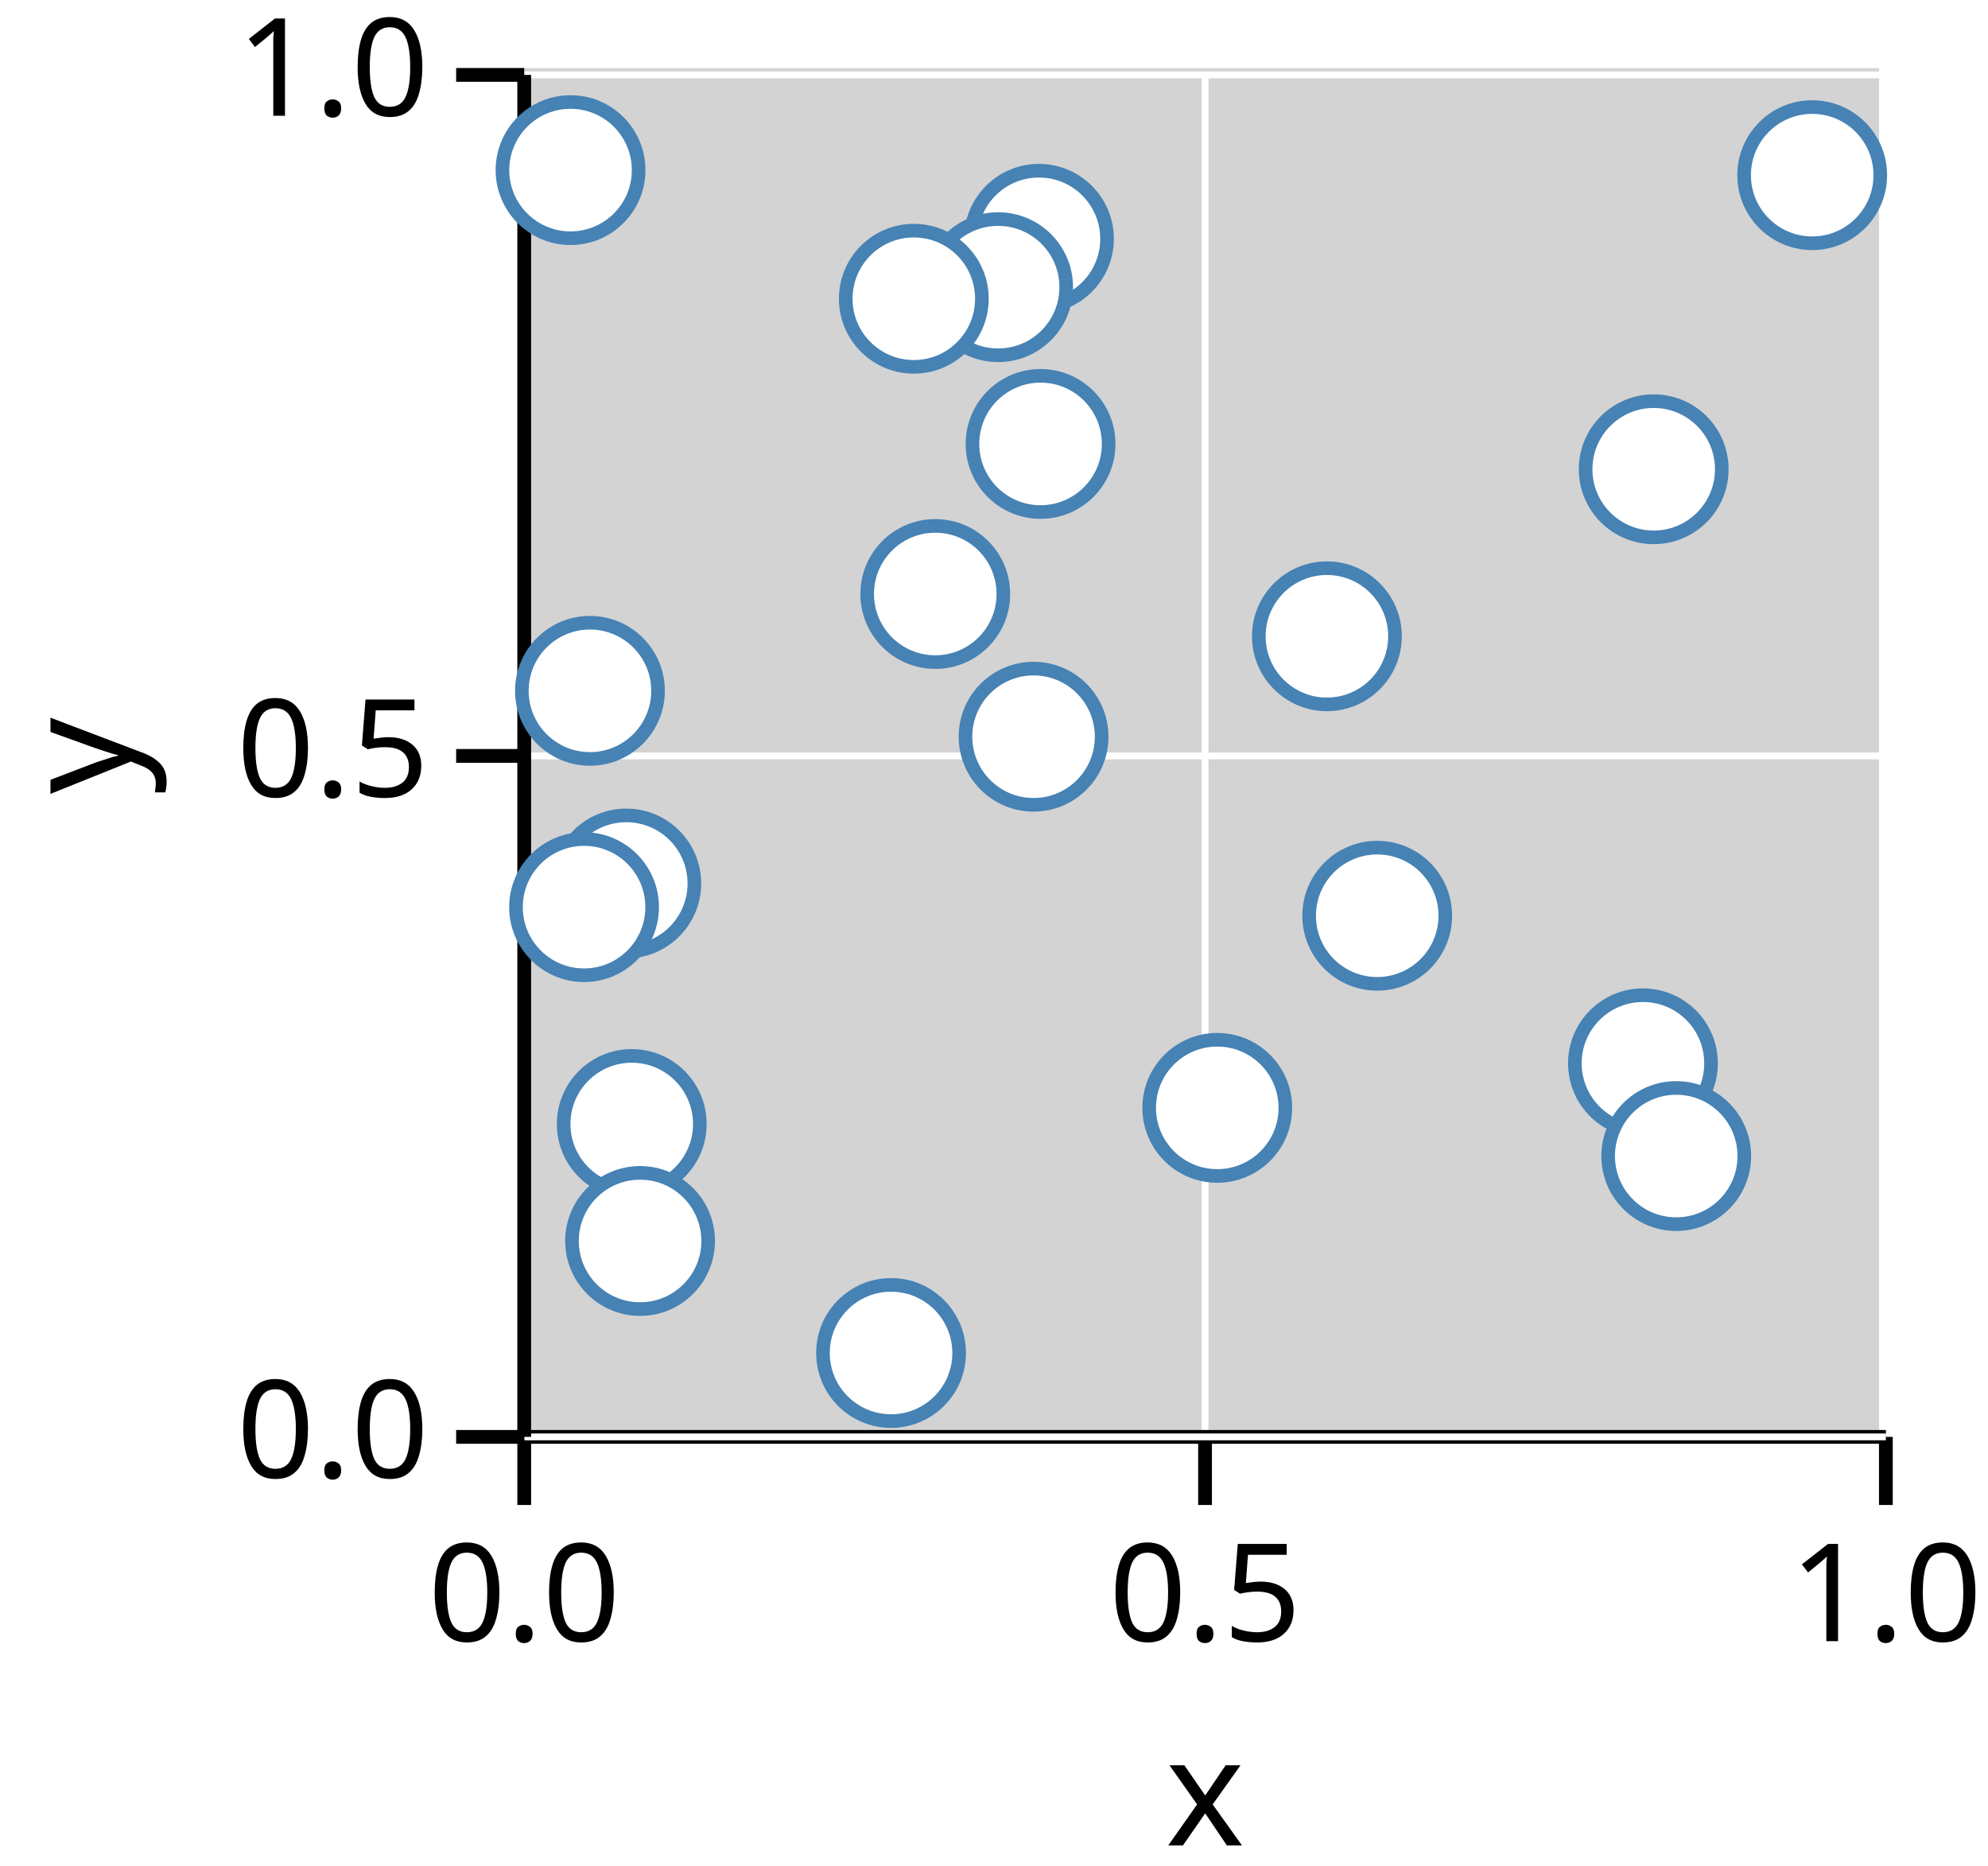
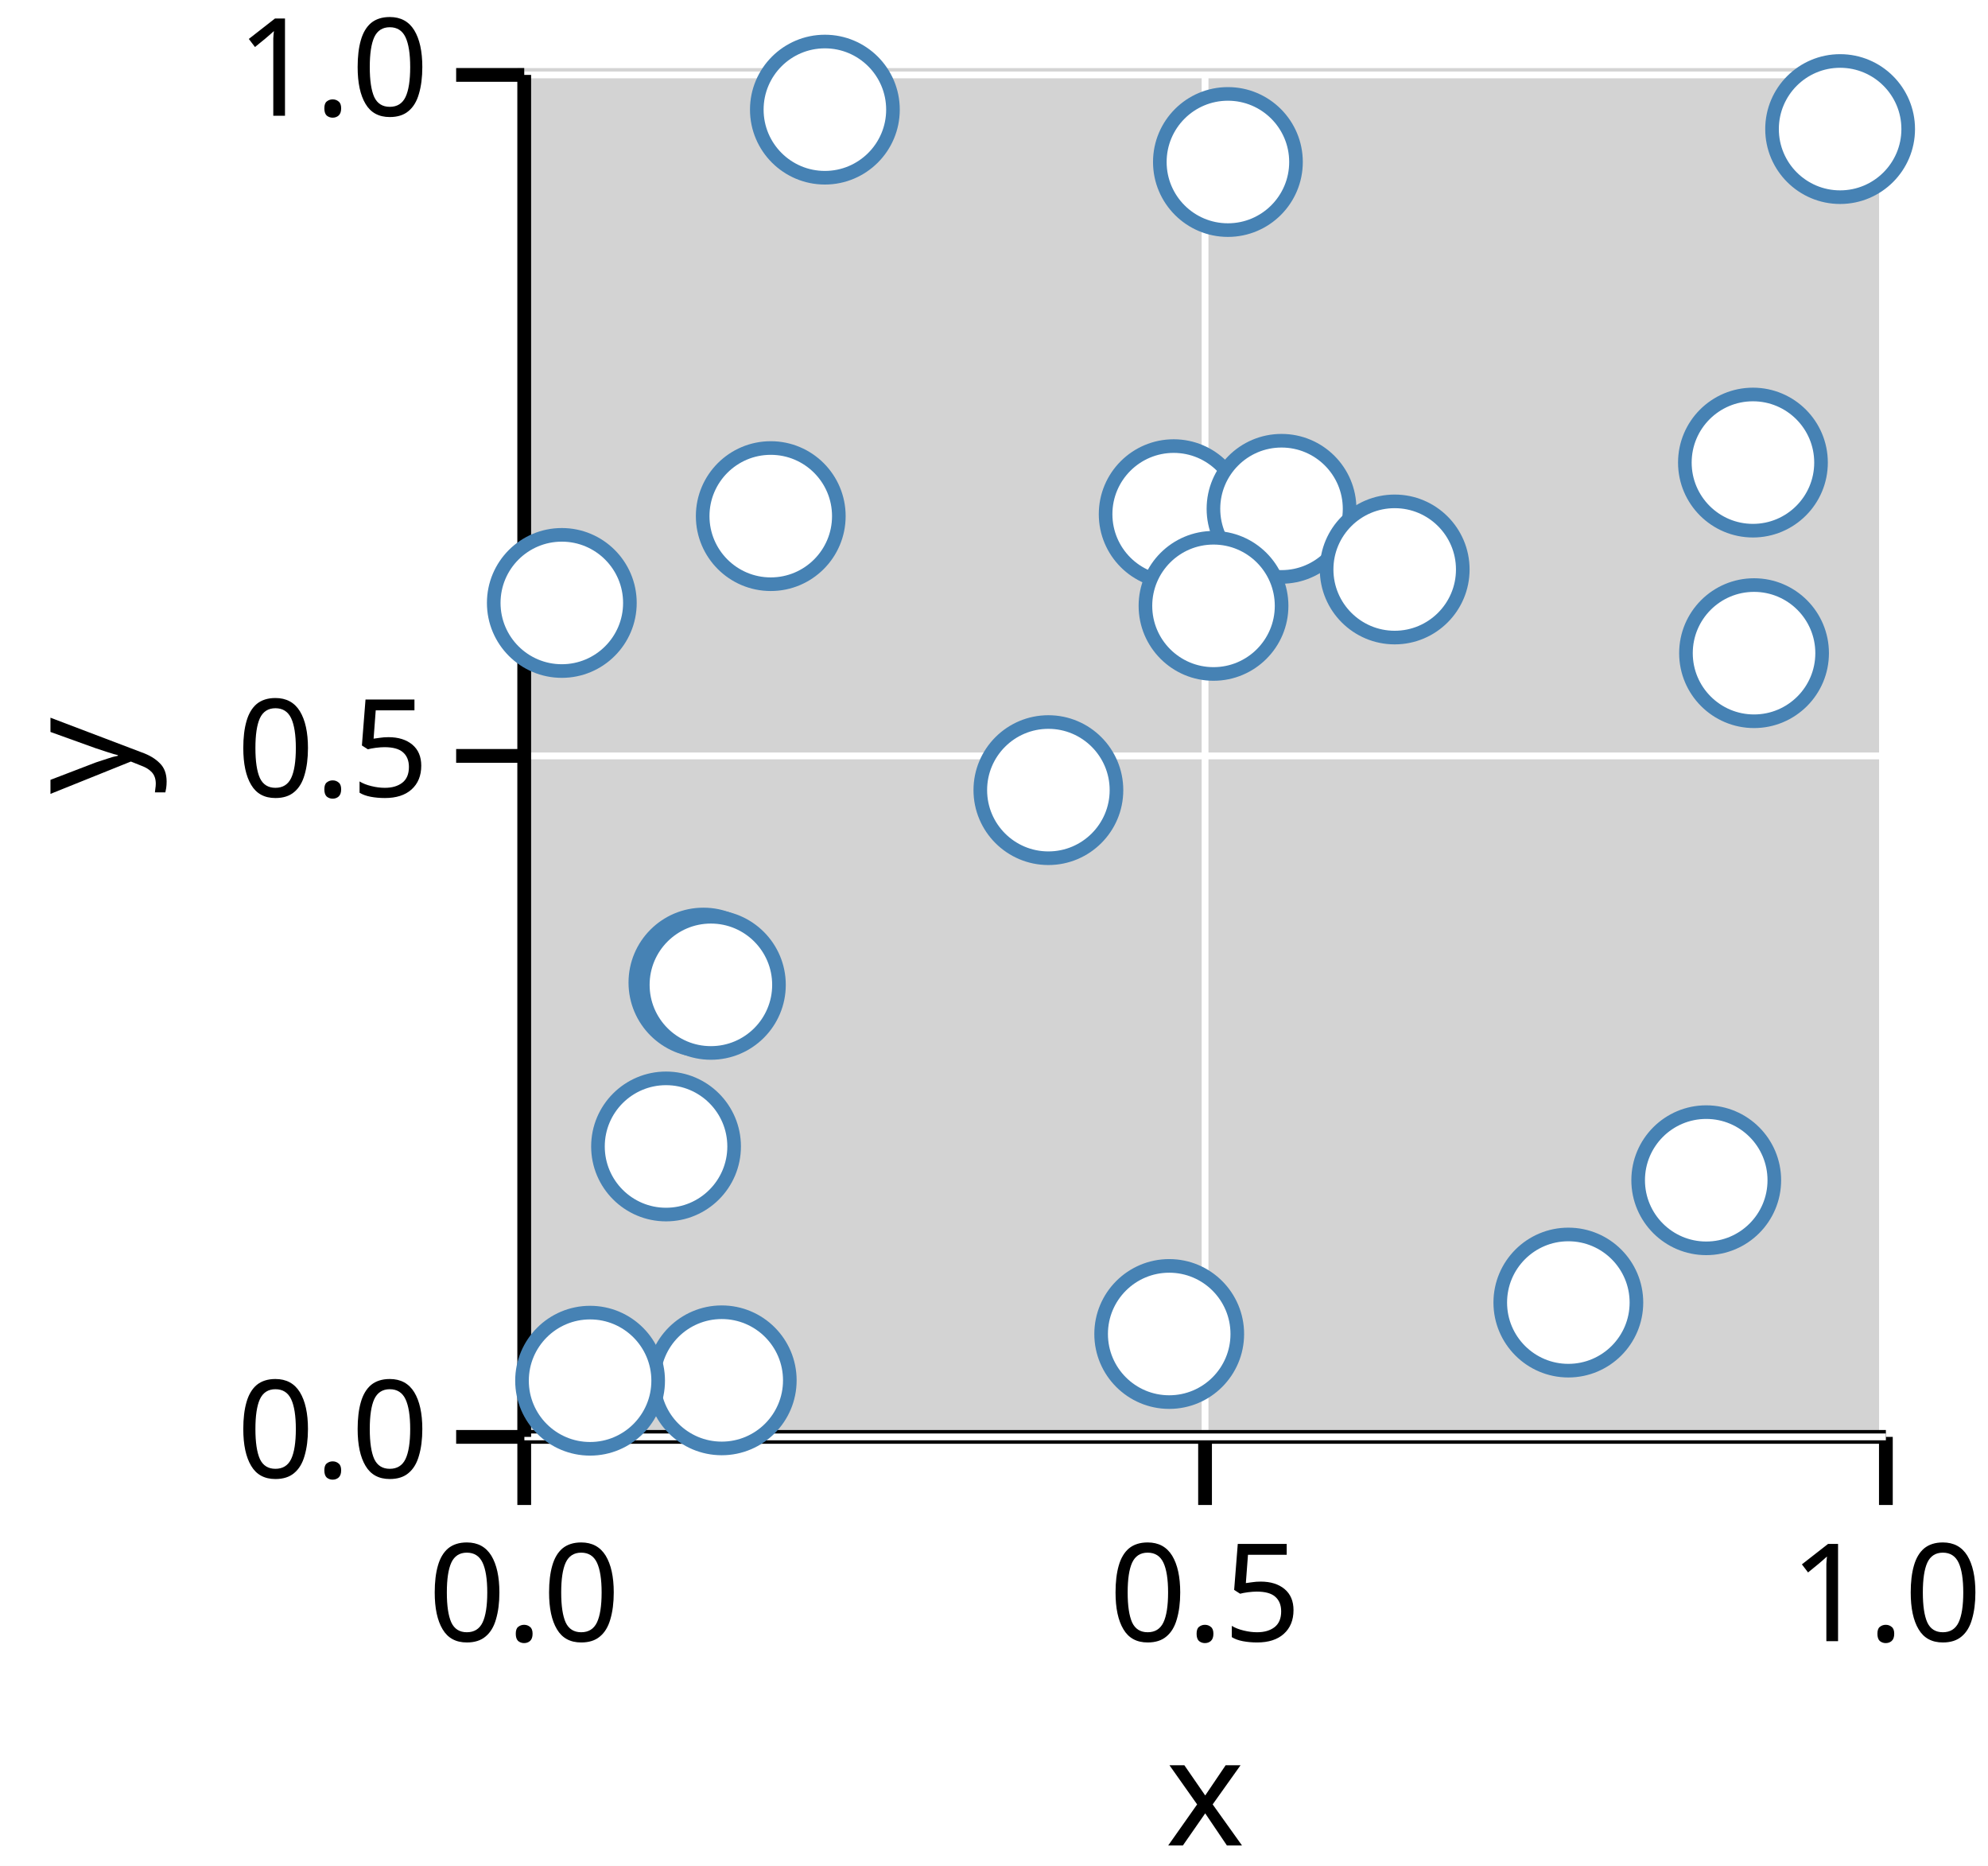
<svg xmlns="http://www.w3.org/2000/svg" version="1.1" class="marks" width="146" height="137" viewBox="0 0 146 137">
  <rect width="146" height="137" fill="white" />
  <g fill="none" stroke-miterlimit="10" transform="translate(38,5)">
    <g class="mark-group role-frame root" role="graphics-object" aria-roledescription="group mark container">
      <g transform="translate(0,0)">
        <path class="background" aria-hidden="true" d="M0,0h100v100h-100Z" fill="lightgray" />
        <g>
          <g class="mark-group role-axis" role="graphics-symbol" aria-roledescription="axis" aria-label="X-axis titled 'x' for a linear scale with values from 0.0 to 1.0">
            <g transform="translate(0.5,100.5)">
              <path class="background" aria-hidden="true" d="M0,0h0v0h0Z" pointer-events="none" />
              <g>
                <g class="mark-rule role-axis-grid" pointer-events="none">
                  <line transform="translate(0,0)" x2="0" y2="-100" stroke="white" stroke-width="0.5" stroke-dasharray="0" opacity="1" />
                  <line transform="translate(50,0)" x2="0" y2="-100" stroke="white" stroke-width="0.5" stroke-dasharray="0" opacity="1" />
                  <line transform="translate(100,0)" x2="0" y2="-100" stroke="white" stroke-width="0.5" stroke-dasharray="0" opacity="1" />
                </g>
                <g class="mark-rule role-axis-tick" pointer-events="none">
                  <line transform="translate(0,0)" x2="0" y2="5" stroke="black" stroke-width="1.01" opacity="1" />
                  <line transform="translate(50,0)" x2="0" y2="5" stroke="black" stroke-width="1.01" opacity="1" />
                  <line transform="translate(100,0)" x2="0" y2="5" stroke="black" stroke-width="1.01" opacity="1" />
                </g>
                <g class="mark-text role-axis-label" pointer-events="none">
                  <text text-anchor="middle" transform="translate(0,15)" font-family="sans-serif" font-size="10px" font-style="normal" font-weight="400" fill="black" opacity="1">0.0</text>
                  <text text-anchor="middle" transform="translate(50,15)" font-family="sans-serif" font-size="10px" font-style="normal" font-weight="400" fill="black" opacity="1">0.5</text>
                  <text text-anchor="middle" transform="translate(100,15)" font-family="sans-serif" font-size="10px" font-style="normal" font-weight="400" fill="black" opacity="1">1.0</text>
                </g>
                <g class="mark-rule role-axis-domain" pointer-events="none">
                  <line transform="translate(0,0)" x2="100" y2="0" stroke="black" stroke-width="1.01" opacity="1" />
                </g>
                <g class="mark-text role-axis-title" pointer-events="none">
                  <text text-anchor="middle" transform="translate(50,30)" font-family="sans-serif" font-size="11px" font-style="normal" font-weight="400" fill="black" opacity="1">x</text>
                </g>
              </g>
              <path class="foreground" aria-hidden="true" d="" pointer-events="none" display="none" />
            </g>
          </g>
          <g class="mark-group role-axis" role="graphics-symbol" aria-roledescription="axis" aria-label="Y-axis titled 'y' for a linear scale with values from 0.0 to 1.0">
            <g transform="translate(0.5,0.5)">
              <path class="background" aria-hidden="true" d="M0,0h0v0h0Z" pointer-events="none" />
              <g>
                <g class="mark-rule role-axis-grid" pointer-events="none">
                  <line transform="translate(0,100)" x2="100" y2="0" stroke="white" stroke-width="0.5" stroke-dasharray="0" opacity="1" />
                  <line transform="translate(0,50)" x2="100" y2="0" stroke="white" stroke-width="0.5" stroke-dasharray="0" opacity="1" />
                  <line transform="translate(0,0)" x2="100" y2="0" stroke="white" stroke-width="0.5" stroke-dasharray="0" opacity="1" />
                </g>
                <g class="mark-rule role-axis-tick" pointer-events="none">
                  <line transform="translate(0,100)" x2="-5" y2="0" stroke="black" stroke-width="1.01" opacity="1" />
                  <line transform="translate(0,50)" x2="-5" y2="0" stroke="black" stroke-width="1.01" opacity="1" />
                  <line transform="translate(0,0)" x2="-5" y2="0" stroke="black" stroke-width="1.01" opacity="1" />
                </g>
                <g class="mark-text role-axis-label" pointer-events="none">
                  <text text-anchor="end" transform="translate(-7,103)" font-family="sans-serif" font-size="10px" font-style="normal" font-weight="400" fill="black" opacity="1">0.0</text>
                  <text text-anchor="end" transform="translate(-7,53)" font-family="sans-serif" font-size="10px" font-style="normal" font-weight="400" fill="black" opacity="1">0.5</text>
                  <text text-anchor="end" transform="translate(-7,3)" font-family="sans-serif" font-size="10px" font-style="normal" font-weight="400" fill="black" opacity="1">1.0</text>
                </g>
                <g class="mark-rule role-axis-domain" pointer-events="none">
                  <line transform="translate(0,100)" x2="0" y2="-100" stroke="black" stroke-width="1.01" opacity="1" />
                </g>
                <g class="mark-text role-axis-title" pointer-events="none">
                  <text text-anchor="middle" transform="translate(-26.90332,50) rotate(-90) translate(0,-2)" font-family="sans-serif" font-size="11px" font-style="normal" font-weight="400" fill="black" opacity="1">y</text>
                </g>
              </g>
              <path class="foreground" aria-hidden="true" d="" pointer-events="none" display="none" />
            </g>
          </g>
          <g class="mark-group role-scope" role="graphics-object" aria-roledescription="group mark container">
            <g transform="translate(0,0)">
              <path class="background" aria-hidden="true" d="M0,0h0v0h0Z" />
              <g>
                <g class="mark-symbol role-mark points" role="graphics-symbol" aria-roledescription="symbol mark container">
-                   <path transform="translate(38.4188,27.59462)" d="M5,0A5,5,0,1,1,-5,0A5,5,0,1,1,5,0" fill="white" stroke="steelblue" stroke-width="1" opacity="1" />
-                   <path transform="translate(8.395869,77.52781)" d="M5,0A5,5,0,1,1,-5,0A5,5,0,1,1,5,0" fill="white" stroke="steelblue" stroke-width="1" opacity="1" />
-                   <path transform="translate(7.994958,59.86914)" d="M5,0A5,5,0,1,1,-5,0A5,5,0,1,1,5,0" fill="white" stroke="steelblue" stroke-width="1" opacity="1" />
-                   <path transform="translate(37.90571,49.09046)" d="M5,0A5,5,0,1,1,-5,0A5,5,0,1,1,5,0" fill="white" stroke="steelblue" stroke-width="1" opacity="1" />
-                   <path transform="translate(5.325804,45.72222)" d="M5,0A5,5,0,1,1,-5,0A5,5,0,1,1,5,0" fill="white" stroke="steelblue" stroke-width="1" opacity="1" />
-                   <path transform="translate(38.30094,12.53413)" d="M5,0A5,5,0,1,1,-5,0A5,5,0,1,1,5,0" fill="white" stroke="steelblue" stroke-width="1" opacity="1" />
-                   <path transform="translate(83.44882,29.45353)" d="M5,0A5,5,0,1,1,-5,0A5,5,0,1,1,5,0" fill="white" stroke="steelblue" stroke-width="1" opacity="1" />
-                   <path transform="translate(9.007773,86.11592)" d="M5,0A5,5,0,1,1,-5,0A5,5,0,1,1,5,0" fill="white" stroke="steelblue" stroke-width="1" opacity="1" />
-                   <path transform="translate(35.30368,16.08476)" d="M5,0A5,5,0,1,1,-5,0A5,5,0,1,1,5,0" fill="white" stroke="steelblue" stroke-width="1" opacity="1" />
-                   <path transform="translate(82.65933,73.07048)" d="M5,0A5,5,0,1,1,-5,0A5,5,0,1,1,5,0" fill="white" stroke="steelblue" stroke-width="1" opacity="1" />
-                   <path transform="translate(29.1113,16.93461)" d="M5,0A5,5,0,1,1,-5,0A5,5,0,1,1,5,0" fill="white" stroke="steelblue" stroke-width="1" opacity="1" />
-                   <path transform="translate(3.901122,7.489834)" d="M5,0A5,5,0,1,1,-5,0A5,5,0,1,1,5,0" fill="white" stroke="steelblue" stroke-width="1" opacity="1" />
-                   <path transform="translate(27.44008,94.33977)" d="M5,0A5,5,0,1,1,-5,0A5,5,0,1,1,5,0" fill="white" stroke="steelblue" stroke-width="1" opacity="1" />
-                   <path transform="translate(85.10306,79.88025)" d="M5,0A5,5,0,1,1,-5,0A5,5,0,1,1,5,0" fill="white" stroke="steelblue" stroke-width="1" opacity="1" />
-                   <path transform="translate(95.08936,7.860261)" d="M5,0A5,5,0,1,1,-5,0A5,5,0,1,1,5,0" fill="white" stroke="steelblue" stroke-width="1" opacity="1" />
-                   <path transform="translate(30.68688,38.6124)" d="M5,0A5,5,0,1,1,-5,0A5,5,0,1,1,5,0" fill="white" stroke="steelblue" stroke-width="1" opacity="1" />
-                   <path transform="translate(59.4484,41.71741)" d="M5,0A5,5,0,1,1,-5,0A5,5,0,1,1,5,0" fill="white" stroke="steelblue" stroke-width="1" opacity="1" />
-                   <path transform="translate(63.14358,62.23609)" d="M5,0A5,5,0,1,1,-5,0A5,5,0,1,1,5,0" fill="white" stroke="steelblue" stroke-width="1" opacity="1" />
-                   <path transform="translate(51.39657,76.3419)" d="M5,0A5,5,0,1,1,-5,0A5,5,0,1,1,5,0" fill="white" stroke="steelblue" stroke-width="1" opacity="1" />
-                   <path transform="translate(4.894067,61.60447)" d="M5,0A5,5,0,1,1,-5,0A5,5,0,1,1,5,0" fill="white" stroke="steelblue" stroke-width="1" opacity="1" />
+                   <path transform="translate(77.18031,90.63728)" d="M5,0A5,5,0,1,1,-5,0A5,5,0,1,1,5,0" fill="white" stroke="steelblue" stroke-width="1" opacity="1" />
+                   <path transform="translate(22.57996,3.049661)" d="M5,0A5,5,0,1,1,-5,0A5,5,0,1,1,5,0" fill="white" stroke="steelblue" stroke-width="1" opacity="1" />
+                   <path transform="translate(47.86761,92.94515)" d="M5,0A5,5,0,1,1,-5,0A5,5,0,1,1,5,0" fill="white" stroke="steelblue" stroke-width="1" opacity="1" />
+                   <path transform="translate(87.30717,81.65532)" d="M5,0A5,5,0,1,1,-5,0A5,5,0,1,1,5,0" fill="white" stroke="steelblue" stroke-width="1" opacity="1" />
+                   <path transform="translate(10.91456,79.17612)" d="M5,0A5,5,0,1,1,-5,0A5,5,0,1,1,5,0" fill="white" stroke="steelblue" stroke-width="1" opacity="1" />
+                   <path transform="translate(90.81811,42.95675)" d="M5,0A5,5,0,1,1,-5,0A5,5,0,1,1,5,0" fill="white" stroke="steelblue" stroke-width="1" opacity="1" />
+                   <path transform="translate(90.7371,28.96383)" d="M5,0A5,5,0,1,1,-5,0A5,5,0,1,1,5,0" fill="white" stroke="steelblue" stroke-width="1" opacity="1" />
+                   <path transform="translate(97.13966,4.47702)" d="M5,0A5,5,0,1,1,-5,0A5,5,0,1,1,5,0" fill="white" stroke="steelblue" stroke-width="1" opacity="1" />
+                   <path transform="translate(52.17873,6.894809)" d="M5,0A5,5,0,1,1,-5,0A5,5,0,1,1,5,0" fill="white" stroke="steelblue" stroke-width="1" opacity="1" />
+                   <path transform="translate(48.1959,32.75252)" d="M5,0A5,5,0,1,1,-5,0A5,5,0,1,1,5,0" fill="white" stroke="steelblue" stroke-width="1" opacity="1" />
+                   <path transform="translate(56.11556,32.35944)" d="M5,0A5,5,0,1,1,-5,0A5,5,0,1,1,5,0" fill="white" stroke="steelblue" stroke-width="1" opacity="1" />
+                   <path transform="translate(51.12119,39.48371)" d="M5,0A5,5,0,1,1,-5,0A5,5,0,1,1,5,0" fill="white" stroke="steelblue" stroke-width="1" opacity="1" />
+                   <path transform="translate(13.65932,67.14347)" d="M5,0A5,5,0,1,1,-5,0A5,5,0,1,1,5,0" fill="white" stroke="steelblue" stroke-width="1" opacity="1" />
+                   <path transform="translate(14.20852,67.31037)" d="M5,0A5,5,0,1,1,-5,0A5,5,0,1,1,5,0" fill="white" stroke="steelblue" stroke-width="1" opacity="1" />
+                   <path transform="translate(15.00502,96.34762)" d="M5,0A5,5,0,1,1,-5,0A5,5,0,1,1,5,0" fill="white" stroke="steelblue" stroke-width="1" opacity="1" />
+                   <path transform="translate(38.99425,53.01319)" d="M5,0A5,5,0,1,1,-5,0A5,5,0,1,1,5,0" fill="white" stroke="steelblue" stroke-width="1" opacity="1" />
+                   <path transform="translate(64.42749,36.81165)" d="M5,0A5,5,0,1,1,-5,0A5,5,0,1,1,5,0" fill="white" stroke="steelblue" stroke-width="1" opacity="1" />
+                   <path transform="translate(18.60463,32.89465)" d="M5,0A5,5,0,1,1,-5,0A5,5,0,1,1,5,0" fill="white" stroke="steelblue" stroke-width="1" opacity="1" />
+                   <path transform="translate(5.336397,96.37488)" d="M5,0A5,5,0,1,1,-5,0A5,5,0,1,1,5,0" fill="white" stroke="steelblue" stroke-width="1" opacity="1" />
+                   <path transform="translate(3.260334,39.2696)" d="M5,0A5,5,0,1,1,-5,0A5,5,0,1,1,5,0" fill="white" stroke="steelblue" stroke-width="1" opacity="1" />
                </g>
              </g>
              <path class="foreground" aria-hidden="true" d="" display="none" />
            </g>
          </g>
        </g>
        <path class="foreground" aria-hidden="true" d="" display="none" />
      </g>
    </g>
  </g>
</svg>
